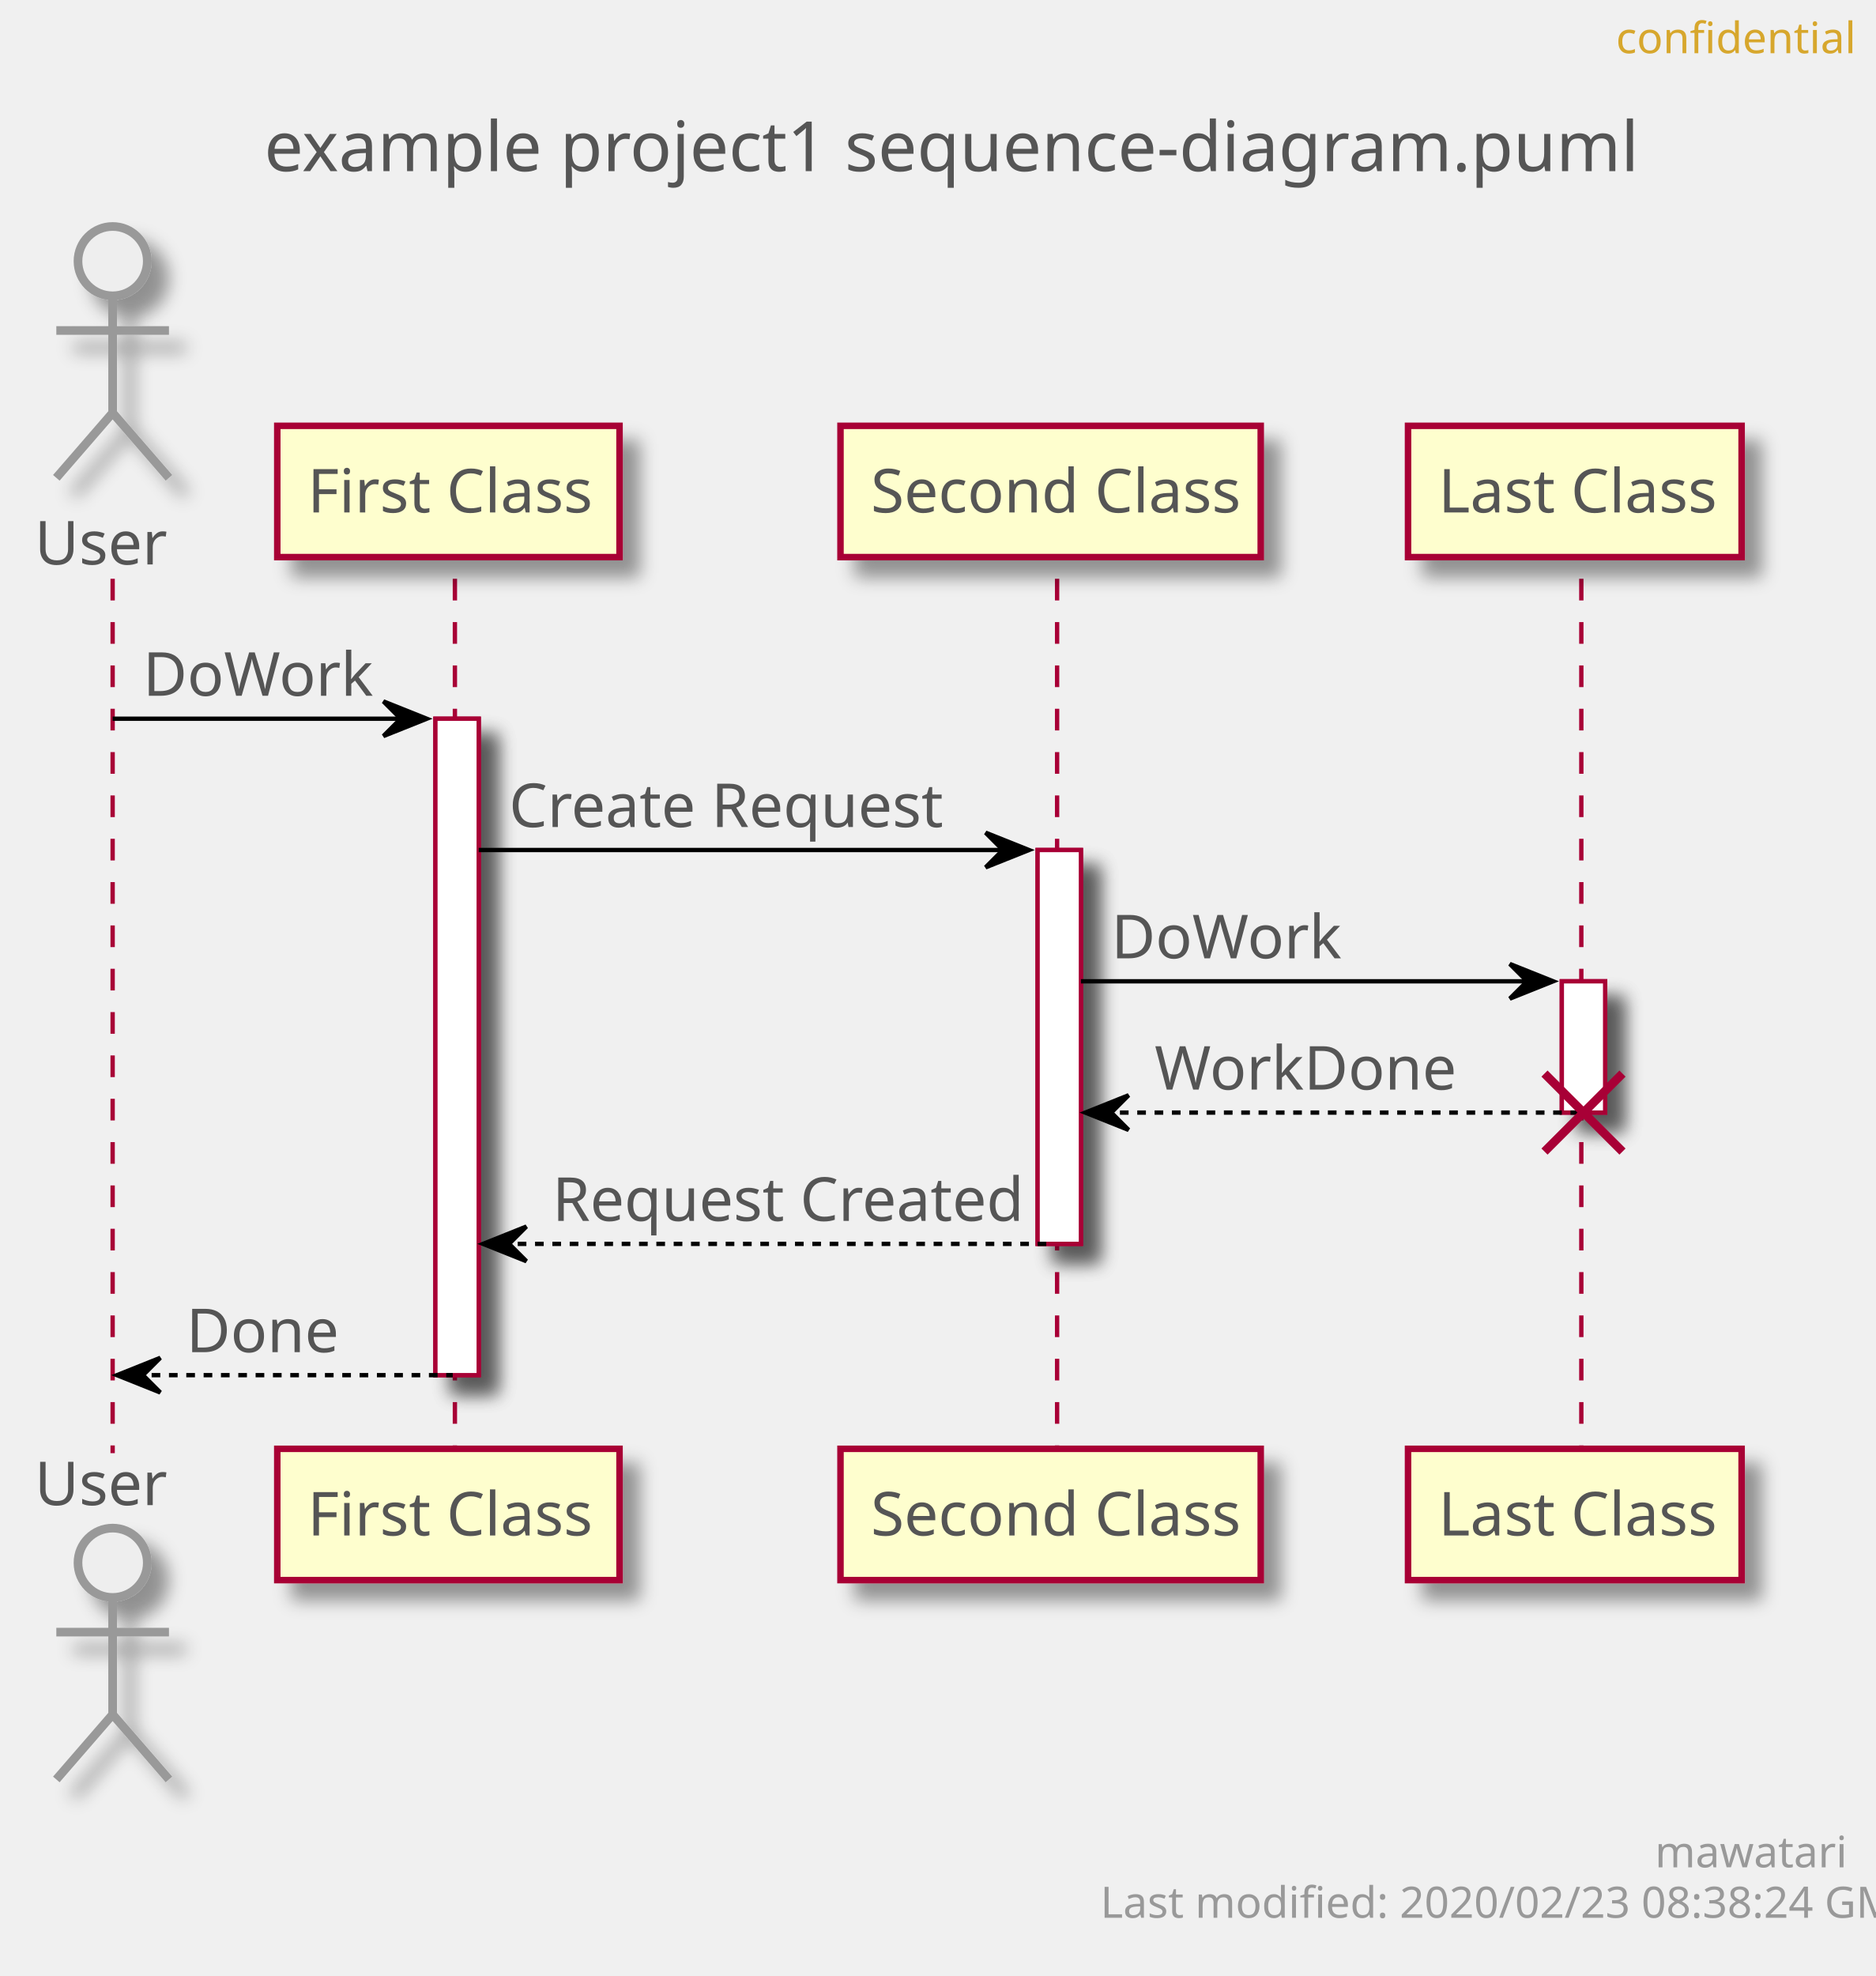
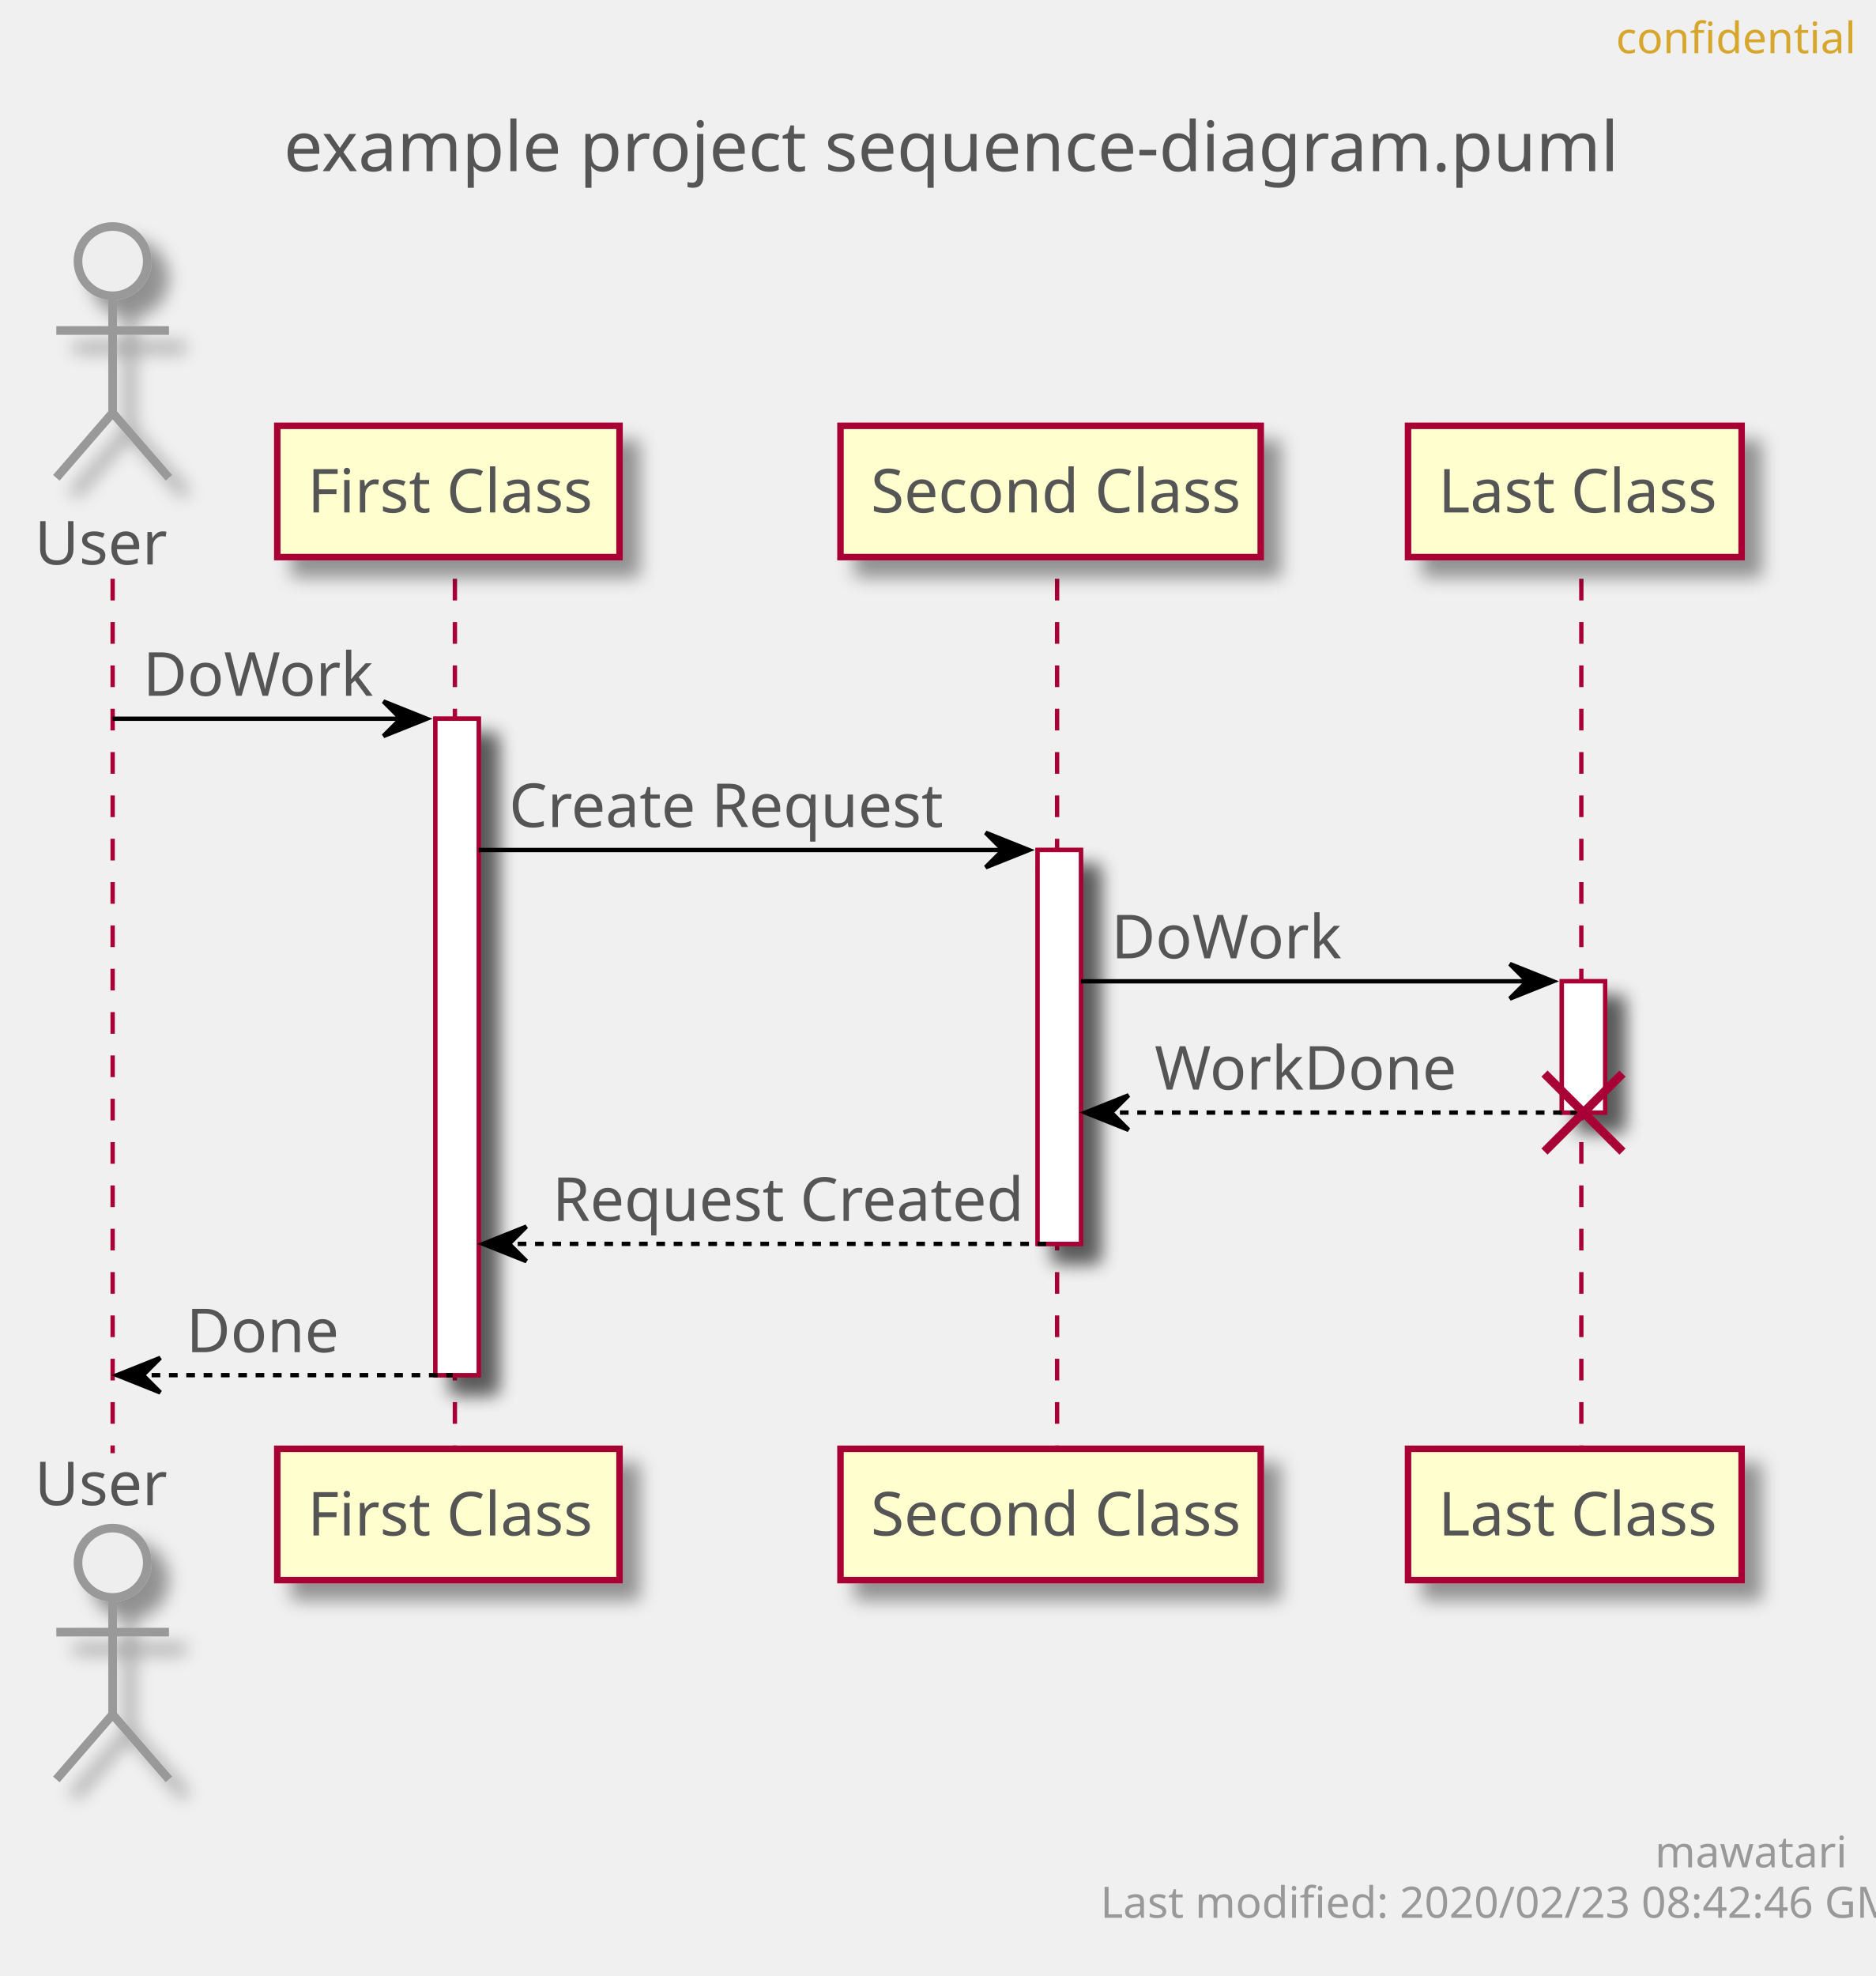
<svg xmlns="http://www.w3.org/2000/svg" contentScriptType="application/ecmascript" contentStyleType="text/css" height="456px" preserveAspectRatio="none" style="width:433px;height:456px;" version="1.1" viewBox="0 0 433 456" width="433px" zoomAndPan="magnify">
  <defs>
-     <filter height="300%" id="fn4m7w3w163n4" width="300%" x="-1" y="-1">
+     <filter height="300%" id="f11fcypvpjeecu" width="300%" x="-1" y="-1">
      <feGaussianBlur result="blurOut" stdDeviation="2.0" />
      <feColorMatrix in="blurOut" result="blurOut2" type="matrix" values="0 0 0 0 0 0 0 0 0 0 0 0 0 0 0 0 0 0 .4 0" />
      <feOffset dx="4.0" dy="4.0" in="blurOut2" result="blurOut3" />
      <feBlend in="SourceGraphic" in2="blurOut3" mode="normal" />
    </filter>
  </defs>
  <g>
-     <text fill="#555555" font-family="sans-serif" font-size="16" lengthAdjust="spacingAndGlyphs" textLength="302" x="61" y="39.492">example project1 sequence-diagram.puml</text>
-     <rect fill="#FFFFFF" filter="url(#fn4m7w3w163n4)" height="151.484" style="stroke: #A80036; stroke-width: 1.0;" width="10" x="100.5" y="165.859" />
-     <rect fill="#FFFFFF" filter="url(#fn4m7w3w163n4)" height="90.891" style="stroke: #A80036; stroke-width: 1.0;" width="10" x="239.5" y="196.156" />
-     <rect fill="#FFFFFF" filter="url(#fn4m7w3w163n4)" height="30.297" style="stroke: #A80036; stroke-width: 1.0;" width="10" x="360.5" y="226.453" />
+     <text fill="#555555" font-family="sans-serif" font-size="16" lengthAdjust="spacingAndGlyphs" textLength="293" x="65.5" y="39.492">example project sequence-diagram.puml</text>
+     <rect fill="#FFFFFF" filter="url(#f11fcypvpjeecu)" height="151.484" style="stroke: #A80036; stroke-width: 1.0;" width="10" x="100.5" y="165.859" />
+     <rect fill="#FFFFFF" filter="url(#f11fcypvpjeecu)" height="90.891" style="stroke: #A80036; stroke-width: 1.0;" width="10" x="239.5" y="196.156" />
+     <rect fill="#FFFFFF" filter="url(#f11fcypvpjeecu)" height="30.297" style="stroke: #A80036; stroke-width: 1.0;" width="10" x="360.5" y="226.453" />
    <line style="stroke: #A80036; stroke-width: 1.0; stroke-dasharray: 5.0,5.0;" x1="26" x2="26" y1="133.562" y2="335.344" />
    <line style="stroke: #A80036; stroke-width: 1.0; stroke-dasharray: 5.0,5.0;" x1="105" x2="105" y1="133.562" y2="335.344" />
    <line style="stroke: #A80036; stroke-width: 1.0; stroke-dasharray: 5.0,5.0;" x1="244" x2="244" y1="133.562" y2="335.344" />
    <line style="stroke: #A80036; stroke-width: 1.0; stroke-dasharray: 5.0,5.0;" x1="365" x2="365" y1="133.562" y2="335.344" />
    <text fill="#555555" font-family="sans-serif" font-size="14" lengthAdjust="spacingAndGlyphs" textLength="30" x="8" y="130.261">User</text>
-     <ellipse cx="26" cy="60.266" fill="#EEEEEE" filter="url(#fn4m7w3w163n4)" rx="8" ry="8" style="stroke: #999999; stroke-width: 2.0;" />
-     <path d="M26,68.266 L26,95.266 M13,76.266 L39,76.266 M26,95.266 L13,110.266 M26,95.266 L39,110.266 " fill="none" filter="url(#fn4m7w3w163n4)" style="stroke: #999999; stroke-width: 2.0;" />
+     <ellipse cx="26" cy="60.266" fill="#EEEEEE" filter="url(#f11fcypvpjeecu)" rx="8" ry="8" style="stroke: #999999; stroke-width: 2.0;" />
+     <path d="M26,68.266 L26,95.266 M13,76.266 L39,76.266 M26,95.266 L13,110.266 M26,95.266 L39,110.266 " fill="none" filter="url(#f11fcypvpjeecu)" style="stroke: #999999; stroke-width: 2.0;" />
    <text fill="#555555" font-family="sans-serif" font-size="14" lengthAdjust="spacingAndGlyphs" textLength="30" x="8" y="347.339">User</text>
-     <ellipse cx="26" cy="360.641" fill="#EEEEEE" filter="url(#fn4m7w3w163n4)" rx="8" ry="8" style="stroke: #999999; stroke-width: 2.0;" />
-     <path d="M26,368.641 L26,395.641 M13,376.641 L39,376.641 M26,395.641 L13,410.641 M26,395.641 L39,410.641 " fill="none" filter="url(#fn4m7w3w163n4)" style="stroke: #999999; stroke-width: 2.0;" />
-     <rect fill="#FEFECE" filter="url(#fn4m7w3w163n4)" height="30.297" style="stroke: #A80036; stroke-width: 1.5;" width="79" x="64" y="98.266" />
+     <ellipse cx="26" cy="360.641" fill="#EEEEEE" filter="url(#f11fcypvpjeecu)" rx="8" ry="8" style="stroke: #999999; stroke-width: 2.0;" />
+     <path d="M26,368.641 L26,395.641 M13,376.641 L39,376.641 M26,395.641 L13,410.641 M26,395.641 L39,410.641 " fill="none" filter="url(#f11fcypvpjeecu)" style="stroke: #999999; stroke-width: 2.0;" />
+     <rect fill="#FEFECE" filter="url(#f11fcypvpjeecu)" height="30.297" style="stroke: #A80036; stroke-width: 1.5;" width="79" x="64" y="98.266" />
    <text fill="#555555" font-family="sans-serif" font-size="14" lengthAdjust="spacingAndGlyphs" textLength="65" x="71" y="118.261">First Class</text>
-     <rect fill="#FEFECE" filter="url(#fn4m7w3w163n4)" height="30.297" style="stroke: #A80036; stroke-width: 1.5;" width="79" x="64" y="334.344" />
+     <rect fill="#FEFECE" filter="url(#f11fcypvpjeecu)" height="30.297" style="stroke: #A80036; stroke-width: 1.5;" width="79" x="64" y="334.344" />
    <text fill="#555555" font-family="sans-serif" font-size="14" lengthAdjust="spacingAndGlyphs" textLength="65" x="71" y="354.339">First Class</text>
-     <rect fill="#FEFECE" filter="url(#fn4m7w3w163n4)" height="30.297" style="stroke: #A80036; stroke-width: 1.5;" width="97" x="194" y="98.266" />
+     <rect fill="#FEFECE" filter="url(#f11fcypvpjeecu)" height="30.297" style="stroke: #A80036; stroke-width: 1.5;" width="97" x="194" y="98.266" />
    <text fill="#555555" font-family="sans-serif" font-size="14" lengthAdjust="spacingAndGlyphs" textLength="83" x="201" y="118.261">Second Class</text>
-     <rect fill="#FEFECE" filter="url(#fn4m7w3w163n4)" height="30.297" style="stroke: #A80036; stroke-width: 1.5;" width="97" x="194" y="334.344" />
+     <rect fill="#FEFECE" filter="url(#f11fcypvpjeecu)" height="30.297" style="stroke: #A80036; stroke-width: 1.5;" width="97" x="194" y="334.344" />
    <text fill="#555555" font-family="sans-serif" font-size="14" lengthAdjust="spacingAndGlyphs" textLength="83" x="201" y="354.339">Second Class</text>
-     <rect fill="#FEFECE" filter="url(#fn4m7w3w163n4)" height="30.297" style="stroke: #A80036; stroke-width: 1.5;" width="77" x="325" y="98.266" />
+     <rect fill="#FEFECE" filter="url(#f11fcypvpjeecu)" height="30.297" style="stroke: #A80036; stroke-width: 1.5;" width="77" x="325" y="98.266" />
    <text fill="#555555" font-family="sans-serif" font-size="14" lengthAdjust="spacingAndGlyphs" textLength="63" x="332" y="118.261">Last Class</text>
-     <rect fill="#FEFECE" filter="url(#fn4m7w3w163n4)" height="30.297" style="stroke: #A80036; stroke-width: 1.5;" width="77" x="325" y="334.344" />
+     <rect fill="#FEFECE" filter="url(#f11fcypvpjeecu)" height="30.297" style="stroke: #A80036; stroke-width: 1.5;" width="77" x="325" y="334.344" />
    <text fill="#555555" font-family="sans-serif" font-size="14" lengthAdjust="spacingAndGlyphs" textLength="63" x="332" y="354.339">Last Class</text>
-     <rect fill="#FFFFFF" filter="url(#fn4m7w3w163n4)" height="151.484" style="stroke: #A80036; stroke-width: 1.0;" width="10" x="100.5" y="165.859" />
-     <rect fill="#FFFFFF" filter="url(#fn4m7w3w163n4)" height="90.891" style="stroke: #A80036; stroke-width: 1.0;" width="10" x="239.5" y="196.156" />
-     <rect fill="#FFFFFF" filter="url(#fn4m7w3w163n4)" height="30.297" style="stroke: #A80036; stroke-width: 1.0;" width="10" x="360.5" y="226.453" />
+     <rect fill="#FFFFFF" filter="url(#f11fcypvpjeecu)" height="151.484" style="stroke: #A80036; stroke-width: 1.0;" width="10" x="100.5" y="165.859" />
+     <rect fill="#FFFFFF" filter="url(#f11fcypvpjeecu)" height="90.891" style="stroke: #A80036; stroke-width: 1.0;" width="10" x="239.5" y="196.156" />
+     <rect fill="#FFFFFF" filter="url(#f11fcypvpjeecu)" height="30.297" style="stroke: #A80036; stroke-width: 1.0;" width="10" x="360.5" y="226.453" />
    <polygon fill="#000000" points="88.5,161.859,98.5,165.859,88.5,169.859,92.5,165.859" style="stroke: #000000; stroke-width: 1.0;" />
    <line style="stroke: #000000; stroke-width: 1.0;" x1="26" x2="94.5" y1="165.859" y2="165.859" />
    <text fill="#555555" font-family="sans-serif" font-size="14" lengthAdjust="spacingAndGlyphs" textLength="51" x="33" y="160.558">DoWork</text>
    <polygon fill="#000000" points="227.5,192.156,237.5,196.156,227.5,200.156,231.5,196.156" style="stroke: #000000; stroke-width: 1.0;" />
    <line style="stroke: #000000; stroke-width: 1.0;" x1="110.5" x2="233.5" y1="196.156" y2="196.156" />
    <text fill="#555555" font-family="sans-serif" font-size="14" lengthAdjust="spacingAndGlyphs" textLength="97" x="117.5" y="190.855">Create Request</text>
    <polygon fill="#000000" points="348.5,222.453,358.5,226.453,348.5,230.453,352.5,226.453" style="stroke: #000000; stroke-width: 1.0;" />
    <line style="stroke: #000000; stroke-width: 1.0;" x1="249.5" x2="354.5" y1="226.453" y2="226.453" />
    <text fill="#555555" font-family="sans-serif" font-size="14" lengthAdjust="spacingAndGlyphs" textLength="51" x="256.5" y="221.151">DoWork</text>
    <polygon fill="#000000" points="260.5,252.75,250.5,256.75,260.5,260.75,256.5,256.75" style="stroke: #000000; stroke-width: 1.0;" />
    <line style="stroke: #000000; stroke-width: 1.0; stroke-dasharray: 2.0,2.0;" x1="254.5" x2="364.5" y1="256.75" y2="256.75" />
    <text fill="#555555" font-family="sans-serif" font-size="14" lengthAdjust="spacingAndGlyphs" textLength="67" x="266.5" y="251.448">WorkDone</text>
    <line style="stroke: #A80036; stroke-width: 2.0;" x1="356.5" x2="374.5" y1="247.75" y2="265.75" />
    <line style="stroke: #A80036; stroke-width: 2.0;" x1="356.5" x2="374.5" y1="265.75" y2="247.75" />
    <polygon fill="#000000" points="121.5,283.047,111.5,287.047,121.5,291.047,117.5,287.047" style="stroke: #000000; stroke-width: 1.0;" />
    <line style="stroke: #000000; stroke-width: 1.0; stroke-dasharray: 2.0,2.0;" x1="115.5" x2="243.5" y1="287.047" y2="287.047" />
    <text fill="#555555" font-family="sans-serif" font-size="14" lengthAdjust="spacingAndGlyphs" textLength="105" x="127.5" y="281.745">Request Created</text>
    <polygon fill="#000000" points="37,313.344,27,317.344,37,321.344,33,317.344" style="stroke: #000000; stroke-width: 1.0;" />
    <line style="stroke: #000000; stroke-width: 1.0; stroke-dasharray: 2.0,2.0;" x1="31" x2="104.5" y1="317.344" y2="317.344" />
    <text fill="#555555" font-family="sans-serif" font-size="14" lengthAdjust="spacingAndGlyphs" textLength="34" x="43" y="312.042">Done</text>
    <text fill="#D7A72D" font-family="sans-serif" font-size="10" lengthAdjust="spacingAndGlyphs" textLength="48" x="373" y="12.282">confidential</text>
    <text fill="#999999" font-family="sans-serif" font-size="10" lengthAdjust="spacingAndGlyphs" textLength="39" x="382" y="430.923">mawatari</text>
-     <text fill="#999999" font-family="sans-serif" font-size="10" lengthAdjust="spacingAndGlyphs" textLength="167" x="254" y="442.563">Last modified: 2020/02/23 08:38:24 GMT</text>
+     <text fill="#999999" font-family="sans-serif" font-size="10" lengthAdjust="spacingAndGlyphs" textLength="167" x="254" y="442.563">Last modified: 2020/02/23 08:42:46 GMT</text>
  </g>
</svg>
